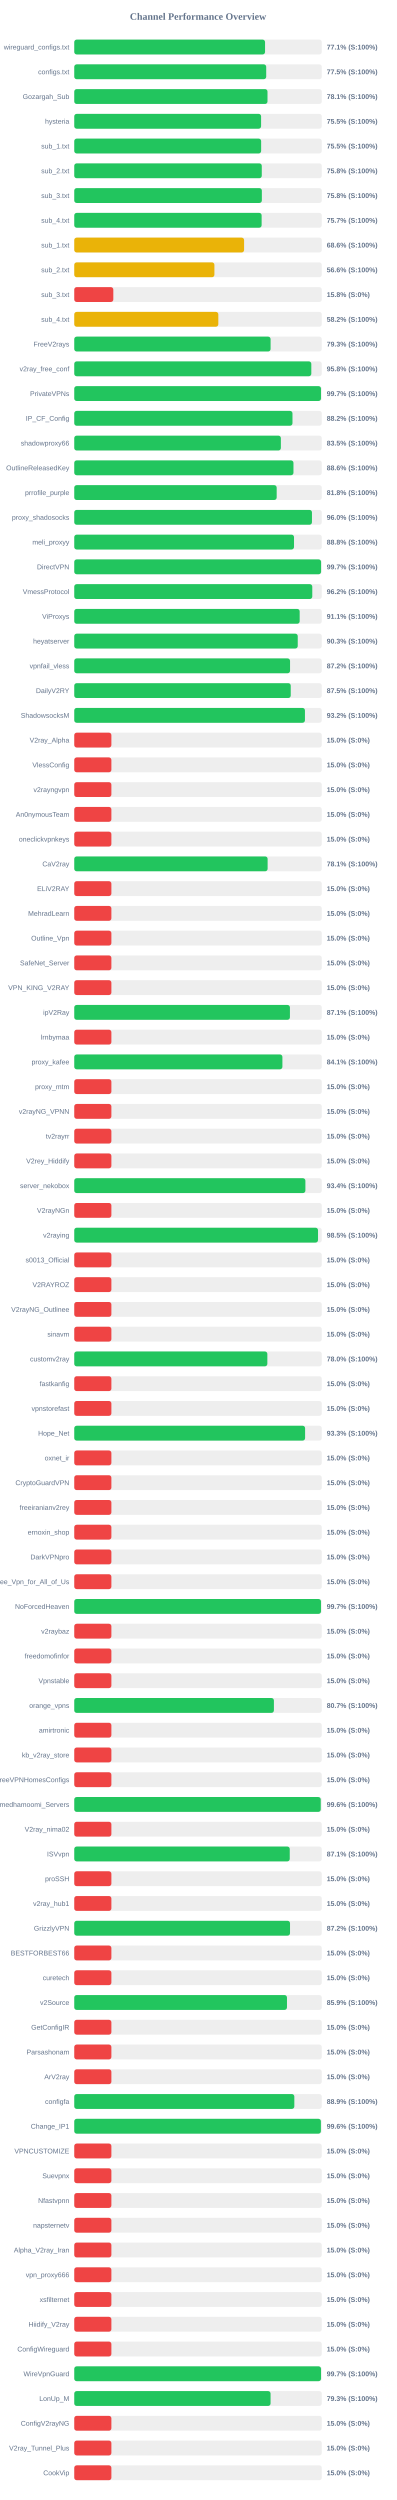
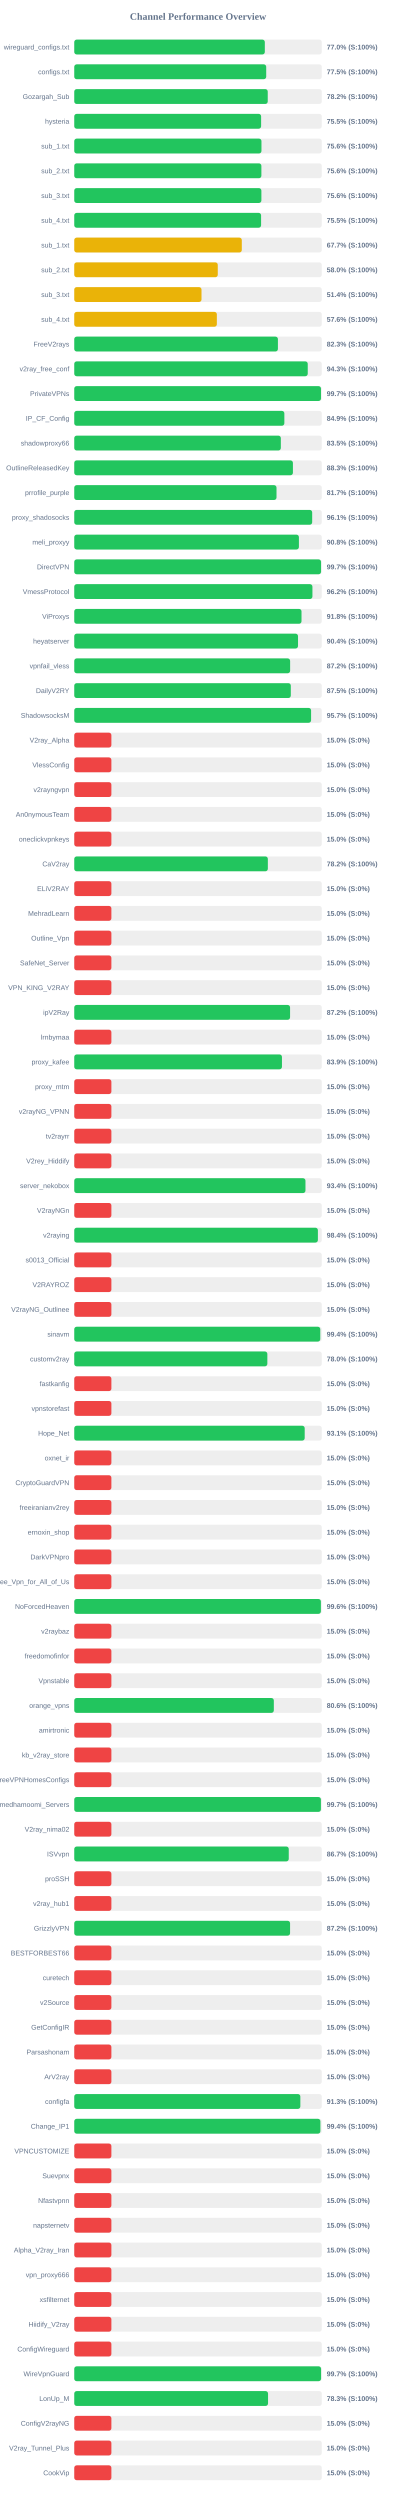
<svg xmlns="http://www.w3.org/2000/svg" width="800" height="5050" version="1.1">
  <style>
        .row { font: 14px Arial; fill: #64748b; }
        .score { font: bold 14px Arial; fill: #64748b; }
    </style>
  <text x="400" y="40" text-anchor="middle" font-size="20px" font-weight="bold" fill="#64748b">Channel Performance Overview</text>
  <rect x="150" y="80" width="500" height="30" fill="#eee" rx="5" />
-   <rect x="150" y="80" width="385.4" height="30" fill="#22c55e" rx="5" />
+   <rect x="150" y="80" width="384.95" height="30" fill="#22c55e" rx="5" />
  <text x="140" y="100" text-anchor="end" class="row">wireguard_configs.txt</text>
-   <text x="660" y="100" text-anchor="start" class="score">77.1% (S:100%)</text>
+   <text x="660" y="100" text-anchor="start" class="score">77.0% (S:100%)</text>
  <rect x="150" y="130" width="500" height="30" fill="#eee" rx="5" />
  <rect x="150" y="130" width="387.75" height="30" fill="#22c55e" rx="5" />
  <text x="140" y="150" text-anchor="end" class="row">configs.txt</text>
  <text x="660" y="150" text-anchor="start" class="score">77.5% (S:100%)</text>
  <rect x="150" y="180" width="500" height="30" fill="#eee" rx="5" />
-   <rect x="150" y="180" width="390.35" height="30" fill="#22c55e" rx="5" />
+   <rect x="150" y="180" width="390.85" height="30" fill="#22c55e" rx="5" />
  <text x="140" y="200" text-anchor="end" class="row">Gozargah_Sub</text>
-   <text x="660" y="200" text-anchor="start" class="score">78.1% (S:100%)</text>
+   <text x="660" y="200" text-anchor="start" class="score">78.2% (S:100%)</text>
  <rect x="150" y="230" width="500" height="30" fill="#eee" rx="5" />
-   <rect x="150" y="230" width="377.4" height="30" fill="#22c55e" rx="5" />
+   <rect x="150" y="230" width="377.45" height="30" fill="#22c55e" rx="5" />
  <text x="140" y="250" text-anchor="end" class="row">hysteria</text>
  <text x="660" y="250" text-anchor="start" class="score">75.5% (S:100%)</text>
  <rect x="150" y="280" width="500" height="30" fill="#eee" rx="5" />
-   <rect x="150" y="280" width="377.5" height="30" fill="#22c55e" rx="5" />
+   <rect x="150" y="280" width="378.15" height="30" fill="#22c55e" rx="5" />
  <text x="140" y="300" text-anchor="end" class="row">sub_1.txt</text>
-   <text x="660" y="300" text-anchor="start" class="score">75.5% (S:100%)</text>
+   <text x="660" y="300" text-anchor="start" class="score">75.6% (S:100%)</text>
  <rect x="150" y="330" width="500" height="30" fill="#eee" rx="5" />
-   <rect x="150" y="330" width="378.8" height="30" fill="#22c55e" rx="5" />
+   <rect x="150" y="330" width="378.0" height="30" fill="#22c55e" rx="5" />
  <text x="140" y="350" text-anchor="end" class="row">sub_2.txt</text>
-   <text x="660" y="350" text-anchor="start" class="score">75.8% (S:100%)</text>
+   <text x="660" y="350" text-anchor="start" class="score">75.6% (S:100%)</text>
  <rect x="150" y="380" width="500" height="30" fill="#eee" rx="5" />
-   <rect x="150" y="380" width="378.95" height="30" fill="#22c55e" rx="5" />
+   <rect x="150" y="380" width="378.0" height="30" fill="#22c55e" rx="5" />
  <text x="140" y="400" text-anchor="end" class="row">sub_3.txt</text>
-   <text x="660" y="400" text-anchor="start" class="score">75.8% (S:100%)</text>
+   <text x="660" y="400" text-anchor="start" class="score">75.6% (S:100%)</text>
  <rect x="150" y="430" width="500" height="30" fill="#eee" rx="5" />
-   <rect x="150" y="430" width="378.5" height="30" fill="#22c55e" rx="5" />
+   <rect x="150" y="430" width="377.4" height="30" fill="#22c55e" rx="5" />
  <text x="140" y="450" text-anchor="end" class="row">sub_4.txt</text>
-   <text x="660" y="450" text-anchor="start" class="score">75.7% (S:100%)</text>
+   <text x="660" y="450" text-anchor="start" class="score">75.5% (S:100%)</text>
  <rect x="150" y="480" width="500" height="30" fill="#eee" rx="5" />
-   <rect x="150" y="480" width="343.05" height="30" fill="#eab308" rx="5" />
+   <rect x="150" y="480" width="338.45" height="30" fill="#eab308" rx="5" />
  <text x="140" y="500" text-anchor="end" class="row">sub_1.txt</text>
-   <text x="660" y="500" text-anchor="start" class="score">68.6% (S:100%)</text>
+   <text x="660" y="500" text-anchor="start" class="score">67.7% (S:100%)</text>
  <rect x="150" y="530" width="500" height="30" fill="#eee" rx="5" />
-   <rect x="150" y="530" width="283.1" height="30" fill="#eab308" rx="5" />
+   <rect x="150" y="530" width="289.9" height="30" fill="#eab308" rx="5" />
  <text x="140" y="550" text-anchor="end" class="row">sub_2.txt</text>
-   <text x="660" y="550" text-anchor="start" class="score">56.6% (S:100%)</text>
+   <text x="660" y="550" text-anchor="start" class="score">58.0% (S:100%)</text>
  <rect x="150" y="580" width="500" height="30" fill="#eee" rx="5" />
-   <rect x="150" y="580" width="78.9" height="30" fill="#ef4444" rx="5" />
+   <rect x="150" y="580" width="257.05" height="30" fill="#eab308" rx="5" />
  <text x="140" y="600" text-anchor="end" class="row">sub_3.txt</text>
-   <text x="660" y="600" text-anchor="start" class="score">15.8% (S:0%)</text>
+   <text x="660" y="600" text-anchor="start" class="score">51.4% (S:100%)</text>
  <rect x="150" y="630" width="500" height="30" fill="#eee" rx="5" />
-   <rect x="150" y="630" width="291.0" height="30" fill="#eab308" rx="5" />
+   <rect x="150" y="630" width="288.05" height="30" fill="#eab308" rx="5" />
  <text x="140" y="650" text-anchor="end" class="row">sub_4.txt</text>
-   <text x="660" y="650" text-anchor="start" class="score">58.2% (S:100%)</text>
+   <text x="660" y="650" text-anchor="start" class="score">57.6% (S:100%)</text>
  <rect x="150" y="680" width="500" height="30" fill="#eee" rx="5" />
-   <rect x="150" y="680" width="396.6" height="30" fill="#22c55e" rx="5" />
+   <rect x="150" y="680" width="411.4" height="30" fill="#22c55e" rx="5" />
  <text x="140" y="700" text-anchor="end" class="row">FreeV2rays</text>
-   <text x="660" y="700" text-anchor="start" class="score">79.3% (S:100%)</text>
+   <text x="660" y="700" text-anchor="start" class="score">82.3% (S:100%)</text>
  <rect x="150" y="730" width="500" height="30" fill="#eee" rx="5" />
-   <rect x="150" y="730" width="478.85" height="30" fill="#22c55e" rx="5" />
+   <rect x="150" y="730" width="471.65" height="30" fill="#22c55e" rx="5" />
  <text x="140" y="750" text-anchor="end" class="row">v2ray_free_conf</text>
-   <text x="660" y="750" text-anchor="start" class="score">95.8% (S:100%)</text>
+   <text x="660" y="750" text-anchor="start" class="score">94.3% (S:100%)</text>
  <rect x="150" y="780" width="500" height="30" fill="#eee" rx="5" />
  <rect x="150" y="780" width="498.4" height="30" fill="#22c55e" rx="5" />
  <text x="140" y="800" text-anchor="end" class="row">PrivateVPNs</text>
  <text x="660" y="800" text-anchor="start" class="score">99.7% (S:100%)</text>
  <rect x="150" y="830" width="500" height="30" fill="#eee" rx="5" />
-   <rect x="150" y="830" width="440.8" height="30" fill="#22c55e" rx="5" />
+   <rect x="150" y="830" width="424.4" height="30" fill="#22c55e" rx="5" />
  <text x="140" y="850" text-anchor="end" class="row">IP_CF_Config</text>
-   <text x="660" y="850" text-anchor="start" class="score">88.2% (S:100%)</text>
+   <text x="660" y="850" text-anchor="start" class="score">84.9% (S:100%)</text>
  <rect x="150" y="880" width="500" height="30" fill="#eee" rx="5" />
-   <rect x="150" y="880" width="417.35" height="30" fill="#22c55e" rx="5" />
+   <rect x="150" y="880" width="417.3" height="30" fill="#22c55e" rx="5" />
  <text x="140" y="900" text-anchor="end" class="row">shadowproxy66</text>
  <text x="660" y="900" text-anchor="start" class="score">83.5% (S:100%)</text>
  <rect x="150" y="930" width="500" height="30" fill="#eee" rx="5" />
-   <rect x="150" y="930" width="442.8" height="30" fill="#22c55e" rx="5" />
+   <rect x="150" y="930" width="441.7" height="30" fill="#22c55e" rx="5" />
  <text x="140" y="950" text-anchor="end" class="row">OutlineReleasedKey</text>
-   <text x="660" y="950" text-anchor="start" class="score">88.6% (S:100%)</text>
+   <text x="660" y="950" text-anchor="start" class="score">88.3% (S:100%)</text>
  <rect x="150" y="980" width="500" height="30" fill="#eee" rx="5" />
-   <rect x="150" y="980" width="408.9" height="30" fill="#22c55e" rx="5" />
+   <rect x="150" y="980" width="408.55" height="30" fill="#22c55e" rx="5" />
  <text x="140" y="1000" text-anchor="end" class="row">prrofile_purple</text>
-   <text x="660" y="1000" text-anchor="start" class="score">81.8% (S:100%)</text>
+   <text x="660" y="1000" text-anchor="start" class="score">81.7% (S:100%)</text>
  <rect x="150" y="1030" width="500" height="30" fill="#eee" rx="5" />
-   <rect x="150" y="1030" width="480.15" height="30" fill="#22c55e" rx="5" />
+   <rect x="150" y="1030" width="480.6" height="30" fill="#22c55e" rx="5" />
  <text x="140" y="1050" text-anchor="end" class="row">proxy_shadosocks</text>
-   <text x="660" y="1050" text-anchor="start" class="score">96.0% (S:100%)</text>
+   <text x="660" y="1050" text-anchor="start" class="score">96.1% (S:100%)</text>
  <rect x="150" y="1080" width="500" height="30" fill="#eee" rx="5" />
-   <rect x="150" y="1080" width="443.9" height="30" fill="#22c55e" rx="5" />
+   <rect x="150" y="1080" width="453.8" height="30" fill="#22c55e" rx="5" />
  <text x="140" y="1100" text-anchor="end" class="row">meli_proxyy</text>
-   <text x="660" y="1100" text-anchor="start" class="score">88.8% (S:100%)</text>
+   <text x="660" y="1100" text-anchor="start" class="score">90.8% (S:100%)</text>
  <rect x="150" y="1130" width="500" height="30" fill="#eee" rx="5" />
-   <rect x="150" y="1130" width="498.55" height="30" fill="#22c55e" rx="5" />
+   <rect x="150" y="1130" width="498.5" height="30" fill="#22c55e" rx="5" />
  <text x="140" y="1150" text-anchor="end" class="row">DirectVPN</text>
  <text x="660" y="1150" text-anchor="start" class="score">99.7% (S:100%)</text>
  <rect x="150" y="1180" width="500" height="30" fill="#eee" rx="5" />
-   <rect x="150" y="1180" width="480.8" height="30" fill="#22c55e" rx="5" />
+   <rect x="150" y="1180" width="481.1" height="30" fill="#22c55e" rx="5" />
  <text x="140" y="1200" text-anchor="end" class="row">VmessProtocol</text>
  <text x="660" y="1200" text-anchor="start" class="score">96.2% (S:100%)</text>
  <rect x="150" y="1230" width="500" height="30" fill="#eee" rx="5" />
-   <rect x="150" y="1230" width="455.35" height="30" fill="#22c55e" rx="5" />
+   <rect x="150" y="1230" width="459.05" height="30" fill="#22c55e" rx="5" />
  <text x="140" y="1250" text-anchor="end" class="row">ViProxys</text>
-   <text x="660" y="1250" text-anchor="start" class="score">91.1% (S:100%)</text>
+   <text x="660" y="1250" text-anchor="start" class="score">91.8% (S:100%)</text>
  <rect x="150" y="1280" width="500" height="30" fill="#eee" rx="5" />
-   <rect x="150" y="1280" width="451.45" height="30" fill="#22c55e" rx="5" />
+   <rect x="150" y="1280" width="452.0" height="30" fill="#22c55e" rx="5" />
  <text x="140" y="1300" text-anchor="end" class="row">heyatserver</text>
-   <text x="660" y="1300" text-anchor="start" class="score">90.3% (S:100%)</text>
+   <text x="660" y="1300" text-anchor="start" class="score">90.4% (S:100%)</text>
  <rect x="150" y="1330" width="500" height="30" fill="#eee" rx="5" />
-   <rect x="150" y="1330" width="435.9" height="30" fill="#22c55e" rx="5" />
+   <rect x="150" y="1330" width="436.05" height="30" fill="#22c55e" rx="5" />
  <text x="140" y="1350" text-anchor="end" class="row">vpnfail_vless</text>
  <text x="660" y="1350" text-anchor="start" class="score">87.2% (S:100%)</text>
  <rect x="150" y="1380" width="500" height="30" fill="#eee" rx="5" />
-   <rect x="150" y="1380" width="437.3" height="30" fill="#22c55e" rx="5" />
+   <rect x="150" y="1380" width="437.45" height="30" fill="#22c55e" rx="5" />
  <text x="140" y="1400" text-anchor="end" class="row">DailyV2RY</text>
  <text x="660" y="1400" text-anchor="start" class="score">87.5% (S:100%)</text>
  <rect x="150" y="1430" width="500" height="30" fill="#eee" rx="5" />
-   <rect x="150" y="1430" width="466.0" height="30" fill="#22c55e" rx="5" />
+   <rect x="150" y="1430" width="478.4" height="30" fill="#22c55e" rx="5" />
  <text x="140" y="1450" text-anchor="end" class="row">ShadowsocksM</text>
-   <text x="660" y="1450" text-anchor="start" class="score">93.2% (S:100%)</text>
+   <text x="660" y="1450" text-anchor="start" class="score">95.7% (S:100%)</text>
  <rect x="150" y="1480" width="500" height="30" fill="#eee" rx="5" />
  <rect x="150" y="1480" width="75.0" height="30" fill="#ef4444" rx="5" />
  <text x="140" y="1500" text-anchor="end" class="row">V2ray_Alpha</text>
  <text x="660" y="1500" text-anchor="start" class="score">15.0% (S:0%)</text>
  <rect x="150" y="1530" width="500" height="30" fill="#eee" rx="5" />
  <rect x="150" y="1530" width="75.0" height="30" fill="#ef4444" rx="5" />
  <text x="140" y="1550" text-anchor="end" class="row">VlessConfig</text>
  <text x="660" y="1550" text-anchor="start" class="score">15.0% (S:0%)</text>
  <rect x="150" y="1580" width="500" height="30" fill="#eee" rx="5" />
  <rect x="150" y="1580" width="75.0" height="30" fill="#ef4444" rx="5" />
  <text x="140" y="1600" text-anchor="end" class="row">v2rayngvpn</text>
  <text x="660" y="1600" text-anchor="start" class="score">15.0% (S:0%)</text>
  <rect x="150" y="1630" width="500" height="30" fill="#eee" rx="5" />
  <rect x="150" y="1630" width="75.0" height="30" fill="#ef4444" rx="5" />
  <text x="140" y="1650" text-anchor="end" class="row">An0nymousTeam</text>
  <text x="660" y="1650" text-anchor="start" class="score">15.0% (S:0%)</text>
  <rect x="150" y="1680" width="500" height="30" fill="#eee" rx="5" />
  <rect x="150" y="1680" width="75.0" height="30" fill="#ef4444" rx="5" />
  <text x="140" y="1700" text-anchor="end" class="row">oneclickvpnkeys</text>
  <text x="660" y="1700" text-anchor="start" class="score">15.0% (S:0%)</text>
  <rect x="150" y="1730" width="500" height="30" fill="#eee" rx="5" />
-   <rect x="150" y="1730" width="390.6" height="30" fill="#22c55e" rx="5" />
+   <rect x="150" y="1730" width="391.05" height="30" fill="#22c55e" rx="5" />
  <text x="140" y="1750" text-anchor="end" class="row">CaV2ray</text>
-   <text x="660" y="1750" text-anchor="start" class="score">78.1% (S:100%)</text>
+   <text x="660" y="1750" text-anchor="start" class="score">78.2% (S:100%)</text>
  <rect x="150" y="1780" width="500" height="30" fill="#eee" rx="5" />
  <rect x="150" y="1780" width="75.0" height="30" fill="#ef4444" rx="5" />
  <text x="140" y="1800" text-anchor="end" class="row">ELiV2RAY</text>
  <text x="660" y="1800" text-anchor="start" class="score">15.0% (S:0%)</text>
  <rect x="150" y="1830" width="500" height="30" fill="#eee" rx="5" />
  <rect x="150" y="1830" width="75.0" height="30" fill="#ef4444" rx="5" />
  <text x="140" y="1850" text-anchor="end" class="row">MehradLearn</text>
  <text x="660" y="1850" text-anchor="start" class="score">15.0% (S:0%)</text>
  <rect x="150" y="1880" width="500" height="30" fill="#eee" rx="5" />
  <rect x="150" y="1880" width="75.0" height="30" fill="#ef4444" rx="5" />
  <text x="140" y="1900" text-anchor="end" class="row">Outline_Vpn</text>
  <text x="660" y="1900" text-anchor="start" class="score">15.0% (S:0%)</text>
  <rect x="150" y="1930" width="500" height="30" fill="#eee" rx="5" />
  <rect x="150" y="1930" width="75.0" height="30" fill="#ef4444" rx="5" />
  <text x="140" y="1950" text-anchor="end" class="row">SafeNet_Server</text>
  <text x="660" y="1950" text-anchor="start" class="score">15.0% (S:0%)</text>
  <rect x="150" y="1980" width="500" height="30" fill="#eee" rx="5" />
  <rect x="150" y="1980" width="75.0" height="30" fill="#ef4444" rx="5" />
  <text x="140" y="2000" text-anchor="end" class="row">VPN_KING_V2RAY</text>
  <text x="660" y="2000" text-anchor="start" class="score">15.0% (S:0%)</text>
  <rect x="150" y="2030" width="500" height="30" fill="#eee" rx="5" />
-   <rect x="150" y="2030" width="435.65" height="30" fill="#22c55e" rx="5" />
+   <rect x="150" y="2030" width="435.95" height="30" fill="#22c55e" rx="5" />
  <text x="140" y="2050" text-anchor="end" class="row">ipV2Ray</text>
-   <text x="660" y="2050" text-anchor="start" class="score">87.1% (S:100%)</text>
+   <text x="660" y="2050" text-anchor="start" class="score">87.2% (S:100%)</text>
  <rect x="150" y="2080" width="500" height="30" fill="#eee" rx="5" />
  <rect x="150" y="2080" width="75.0" height="30" fill="#ef4444" rx="5" />
  <text x="140" y="2100" text-anchor="end" class="row">lrnbymaa</text>
  <text x="660" y="2100" text-anchor="start" class="score">15.0% (S:0%)</text>
  <rect x="150" y="2130" width="500" height="30" fill="#eee" rx="5" />
-   <rect x="150" y="2130" width="420.45" height="30" fill="#22c55e" rx="5" />
+   <rect x="150" y="2130" width="419.55" height="30" fill="#22c55e" rx="5" />
  <text x="140" y="2150" text-anchor="end" class="row">proxy_kafee</text>
-   <text x="660" y="2150" text-anchor="start" class="score">84.1% (S:100%)</text>
+   <text x="660" y="2150" text-anchor="start" class="score">83.9% (S:100%)</text>
  <rect x="150" y="2180" width="500" height="30" fill="#eee" rx="5" />
  <rect x="150" y="2180" width="75.0" height="30" fill="#ef4444" rx="5" />
  <text x="140" y="2200" text-anchor="end" class="row">proxy_mtm</text>
  <text x="660" y="2200" text-anchor="start" class="score">15.0% (S:0%)</text>
  <rect x="150" y="2230" width="500" height="30" fill="#eee" rx="5" />
  <rect x="150" y="2230" width="75.0" height="30" fill="#ef4444" rx="5" />
  <text x="140" y="2250" text-anchor="end" class="row">v2rayNG_VPNN</text>
  <text x="660" y="2250" text-anchor="start" class="score">15.0% (S:0%)</text>
  <rect x="150" y="2280" width="500" height="30" fill="#eee" rx="5" />
  <rect x="150" y="2280" width="75.0" height="30" fill="#ef4444" rx="5" />
  <text x="140" y="2300" text-anchor="end" class="row">tv2rayrr</text>
  <text x="660" y="2300" text-anchor="start" class="score">15.0% (S:0%)</text>
  <rect x="150" y="2330" width="500" height="30" fill="#eee" rx="5" />
  <rect x="150" y="2330" width="75.0" height="30" fill="#ef4444" rx="5" />
  <text x="140" y="2350" text-anchor="end" class="row">V2rey_Hiddify</text>
  <text x="660" y="2350" text-anchor="start" class="score">15.0% (S:0%)</text>
  <rect x="150" y="2380" width="500" height="30" fill="#eee" rx="5" />
-   <rect x="150" y="2380" width="466.9" height="30" fill="#22c55e" rx="5" />
+   <rect x="150" y="2380" width="467.05" height="30" fill="#22c55e" rx="5" />
  <text x="140" y="2400" text-anchor="end" class="row">server_nekobox</text>
  <text x="660" y="2400" text-anchor="start" class="score">93.4% (S:100%)</text>
  <rect x="150" y="2430" width="500" height="30" fill="#eee" rx="5" />
  <rect x="150" y="2430" width="75.0" height="30" fill="#ef4444" rx="5" />
  <text x="140" y="2450" text-anchor="end" class="row">V2rayNGn</text>
  <text x="660" y="2450" text-anchor="start" class="score">15.0% (S:0%)</text>
  <rect x="150" y="2480" width="500" height="30" fill="#eee" rx="5" />
-   <rect x="150" y="2480" width="492.4" height="30" fill="#22c55e" rx="5" />
+   <rect x="150" y="2480" width="492.15" height="30" fill="#22c55e" rx="5" />
  <text x="140" y="2500" text-anchor="end" class="row">v2raying</text>
-   <text x="660" y="2500" text-anchor="start" class="score">98.5% (S:100%)</text>
+   <text x="660" y="2500" text-anchor="start" class="score">98.4% (S:100%)</text>
  <rect x="150" y="2530" width="500" height="30" fill="#eee" rx="5" />
  <rect x="150" y="2530" width="75.0" height="30" fill="#ef4444" rx="5" />
  <text x="140" y="2550" text-anchor="end" class="row">s0013_Official</text>
  <text x="660" y="2550" text-anchor="start" class="score">15.0% (S:0%)</text>
  <rect x="150" y="2580" width="500" height="30" fill="#eee" rx="5" />
  <rect x="150" y="2580" width="75.0" height="30" fill="#ef4444" rx="5" />
  <text x="140" y="2600" text-anchor="end" class="row">V2RAYROZ</text>
  <text x="660" y="2600" text-anchor="start" class="score">15.0% (S:0%)</text>
  <rect x="150" y="2630" width="500" height="30" fill="#eee" rx="5" />
  <rect x="150" y="2630" width="75.0" height="30" fill="#ef4444" rx="5" />
  <text x="140" y="2650" text-anchor="end" class="row">V2rayNG_Outlinee</text>
  <text x="660" y="2650" text-anchor="start" class="score">15.0% (S:0%)</text>
  <rect x="150" y="2680" width="500" height="30" fill="#eee" rx="5" />
-   <rect x="150" y="2680" width="75.0" height="30" fill="#ef4444" rx="5" />
+   <rect x="150" y="2680" width="496.95" height="30" fill="#22c55e" rx="5" />
  <text x="140" y="2700" text-anchor="end" class="row">sinavm</text>
-   <text x="660" y="2700" text-anchor="start" class="score">15.0% (S:0%)</text>
+   <text x="660" y="2700" text-anchor="start" class="score">99.4% (S:100%)</text>
  <rect x="150" y="2730" width="500" height="30" fill="#eee" rx="5" />
  <rect x="150" y="2730" width="390.05" height="30" fill="#22c55e" rx="5" />
  <text x="140" y="2750" text-anchor="end" class="row">customv2ray</text>
  <text x="660" y="2750" text-anchor="start" class="score">78.0% (S:100%)</text>
  <rect x="150" y="2780" width="500" height="30" fill="#eee" rx="5" />
  <rect x="150" y="2780" width="75.0" height="30" fill="#ef4444" rx="5" />
  <text x="140" y="2800" text-anchor="end" class="row">fastkanfig</text>
  <text x="660" y="2800" text-anchor="start" class="score">15.0% (S:0%)</text>
  <rect x="150" y="2830" width="500" height="30" fill="#eee" rx="5" />
  <rect x="150" y="2830" width="75.0" height="30" fill="#ef4444" rx="5" />
  <text x="140" y="2850" text-anchor="end" class="row">vpnstorefast</text>
  <text x="660" y="2850" text-anchor="start" class="score">15.0% (S:0%)</text>
  <rect x="150" y="2880" width="500" height="30" fill="#eee" rx="5" />
-   <rect x="150" y="2880" width="466.3" height="30" fill="#22c55e" rx="5" />
+   <rect x="150" y="2880" width="465.5" height="30" fill="#22c55e" rx="5" />
  <text x="140" y="2900" text-anchor="end" class="row">Hope_Net</text>
-   <text x="660" y="2900" text-anchor="start" class="score">93.3% (S:100%)</text>
+   <text x="660" y="2900" text-anchor="start" class="score">93.1% (S:100%)</text>
  <rect x="150" y="2930" width="500" height="30" fill="#eee" rx="5" />
  <rect x="150" y="2930" width="75.0" height="30" fill="#ef4444" rx="5" />
  <text x="140" y="2950" text-anchor="end" class="row">oxnet_ir</text>
  <text x="660" y="2950" text-anchor="start" class="score">15.0% (S:0%)</text>
  <rect x="150" y="2980" width="500" height="30" fill="#eee" rx="5" />
  <rect x="150" y="2980" width="75.0" height="30" fill="#ef4444" rx="5" />
  <text x="140" y="3000" text-anchor="end" class="row">CryptoGuardVPN</text>
  <text x="660" y="3000" text-anchor="start" class="score">15.0% (S:0%)</text>
  <rect x="150" y="3030" width="500" height="30" fill="#eee" rx="5" />
  <rect x="150" y="3030" width="75.0" height="30" fill="#ef4444" rx="5" />
  <text x="140" y="3050" text-anchor="end" class="row">freeiranianv2rey</text>
  <text x="660" y="3050" text-anchor="start" class="score">15.0% (S:0%)</text>
  <rect x="150" y="3080" width="500" height="30" fill="#eee" rx="5" />
  <rect x="150" y="3080" width="75.0" height="30" fill="#ef4444" rx="5" />
  <text x="140" y="3100" text-anchor="end" class="row">ernoxin_shop</text>
  <text x="660" y="3100" text-anchor="start" class="score">15.0% (S:0%)</text>
  <rect x="150" y="3130" width="500" height="30" fill="#eee" rx="5" />
  <rect x="150" y="3130" width="75.0" height="30" fill="#ef4444" rx="5" />
  <text x="140" y="3150" text-anchor="end" class="row">DarkVPNpro</text>
  <text x="660" y="3150" text-anchor="start" class="score">15.0% (S:0%)</text>
  <rect x="150" y="3180" width="500" height="30" fill="#eee" rx="5" />
  <rect x="150" y="3180" width="75.0" height="30" fill="#ef4444" rx="5" />
  <text x="140" y="3200" text-anchor="end" class="row">Free_Vpn_for_All_of_Us</text>
  <text x="660" y="3200" text-anchor="start" class="score">15.0% (S:0%)</text>
  <rect x="150" y="3230" width="500" height="30" fill="#eee" rx="5" />
-   <rect x="150" y="3230" width="498.4" height="30" fill="#22c55e" rx="5" />
+   <rect x="150" y="3230" width="498.2" height="30" fill="#22c55e" rx="5" />
  <text x="140" y="3250" text-anchor="end" class="row">NoForcedHeaven</text>
-   <text x="660" y="3250" text-anchor="start" class="score">99.7% (S:100%)</text>
+   <text x="660" y="3250" text-anchor="start" class="score">99.6% (S:100%)</text>
  <rect x="150" y="3280" width="500" height="30" fill="#eee" rx="5" />
  <rect x="150" y="3280" width="75.0" height="30" fill="#ef4444" rx="5" />
  <text x="140" y="3300" text-anchor="end" class="row">v2raybaz</text>
  <text x="660" y="3300" text-anchor="start" class="score">15.0% (S:0%)</text>
  <rect x="150" y="3330" width="500" height="30" fill="#eee" rx="5" />
  <rect x="150" y="3330" width="75.0" height="30" fill="#ef4444" rx="5" />
  <text x="140" y="3350" text-anchor="end" class="row">freedomofinfor</text>
  <text x="660" y="3350" text-anchor="start" class="score">15.0% (S:0%)</text>
  <rect x="150" y="3380" width="500" height="30" fill="#eee" rx="5" />
  <rect x="150" y="3380" width="75.0" height="30" fill="#ef4444" rx="5" />
  <text x="140" y="3400" text-anchor="end" class="row">Vpnstable</text>
  <text x="660" y="3400" text-anchor="start" class="score">15.0% (S:0%)</text>
  <rect x="150" y="3430" width="500" height="30" fill="#eee" rx="5" />
-   <rect x="150" y="3430" width="403.3" height="30" fill="#22c55e" rx="5" />
+   <rect x="150" y="3430" width="403.15" height="30" fill="#22c55e" rx="5" />
  <text x="140" y="3450" text-anchor="end" class="row">orange_vpns</text>
-   <text x="660" y="3450" text-anchor="start" class="score">80.7% (S:100%)</text>
+   <text x="660" y="3450" text-anchor="start" class="score">80.6% (S:100%)</text>
  <rect x="150" y="3480" width="500" height="30" fill="#eee" rx="5" />
  <rect x="150" y="3480" width="75.0" height="30" fill="#ef4444" rx="5" />
  <text x="140" y="3500" text-anchor="end" class="row">amirtronic</text>
  <text x="660" y="3500" text-anchor="start" class="score">15.0% (S:0%)</text>
  <rect x="150" y="3530" width="500" height="30" fill="#eee" rx="5" />
  <rect x="150" y="3530" width="75.0" height="30" fill="#ef4444" rx="5" />
  <text x="140" y="3550" text-anchor="end" class="row">kb_v2ray_store</text>
  <text x="660" y="3550" text-anchor="start" class="score">15.0% (S:0%)</text>
  <rect x="150" y="3580" width="500" height="30" fill="#eee" rx="5" />
  <rect x="150" y="3580" width="75.0" height="30" fill="#ef4444" rx="5" />
  <text x="140" y="3600" text-anchor="end" class="row">FreeVPNHomesConfigs</text>
  <text x="660" y="3600" text-anchor="start" class="score">15.0% (S:0%)</text>
  <rect x="150" y="3630" width="500" height="30" fill="#eee" rx="5" />
-   <rect x="150" y="3630" width="497.9" height="30" fill="#22c55e" rx="5" />
+   <rect x="150" y="3630" width="498.25" height="30" fill="#22c55e" rx="5" />
  <text x="140" y="3650" text-anchor="end" class="row">Ahmedhamoomi_Servers</text>
-   <text x="660" y="3650" text-anchor="start" class="score">99.6% (S:100%)</text>
+   <text x="660" y="3650" text-anchor="start" class="score">99.7% (S:100%)</text>
  <rect x="150" y="3680" width="500" height="30" fill="#eee" rx="5" />
  <rect x="150" y="3680" width="75.0" height="30" fill="#ef4444" rx="5" />
  <text x="140" y="3700" text-anchor="end" class="row">V2ray_nima02</text>
  <text x="660" y="3700" text-anchor="start" class="score">15.0% (S:0%)</text>
  <rect x="150" y="3730" width="500" height="30" fill="#eee" rx="5" />
-   <rect x="150" y="3730" width="435.3" height="30" fill="#22c55e" rx="5" />
+   <rect x="150" y="3730" width="433.3" height="30" fill="#22c55e" rx="5" />
  <text x="140" y="3750" text-anchor="end" class="row">ISVvpn</text>
-   <text x="660" y="3750" text-anchor="start" class="score">87.1% (S:100%)</text>
+   <text x="660" y="3750" text-anchor="start" class="score">86.7% (S:100%)</text>
  <rect x="150" y="3780" width="500" height="30" fill="#eee" rx="5" />
  <rect x="150" y="3780" width="75.0" height="30" fill="#ef4444" rx="5" />
  <text x="140" y="3800" text-anchor="end" class="row">proSSH</text>
  <text x="660" y="3800" text-anchor="start" class="score">15.0% (S:0%)</text>
  <rect x="150" y="3830" width="500" height="30" fill="#eee" rx="5" />
  <rect x="150" y="3830" width="75.0" height="30" fill="#ef4444" rx="5" />
  <text x="140" y="3850" text-anchor="end" class="row">v2ray_hub1</text>
  <text x="660" y="3850" text-anchor="start" class="score">15.0% (S:0%)</text>
  <rect x="150" y="3880" width="500" height="30" fill="#eee" rx="5" />
-   <rect x="150" y="3880" width="435.85" height="30" fill="#22c55e" rx="5" />
+   <rect x="150" y="3880" width="435.95" height="30" fill="#22c55e" rx="5" />
  <text x="140" y="3900" text-anchor="end" class="row">GrizzlyVPN</text>
  <text x="660" y="3900" text-anchor="start" class="score">87.2% (S:100%)</text>
  <rect x="150" y="3930" width="500" height="30" fill="#eee" rx="5" />
  <rect x="150" y="3930" width="75.0" height="30" fill="#ef4444" rx="5" />
  <text x="140" y="3950" text-anchor="end" class="row">BESTFORBEST66</text>
  <text x="660" y="3950" text-anchor="start" class="score">15.0% (S:0%)</text>
  <rect x="150" y="3980" width="500" height="30" fill="#eee" rx="5" />
  <rect x="150" y="3980" width="75.0" height="30" fill="#ef4444" rx="5" />
  <text x="140" y="4000" text-anchor="end" class="row">curetech</text>
  <text x="660" y="4000" text-anchor="start" class="score">15.0% (S:0%)</text>
  <rect x="150" y="4030" width="500" height="30" fill="#eee" rx="5" />
-   <rect x="150" y="4030" width="429.7" height="30" fill="#22c55e" rx="5" />
+   <rect x="150" y="4030" width="75.0" height="30" fill="#ef4444" rx="5" />
  <text x="140" y="4050" text-anchor="end" class="row">v2Source</text>
-   <text x="660" y="4050" text-anchor="start" class="score">85.9% (S:100%)</text>
+   <text x="660" y="4050" text-anchor="start" class="score">15.0% (S:0%)</text>
  <rect x="150" y="4080" width="500" height="30" fill="#eee" rx="5" />
  <rect x="150" y="4080" width="75.0" height="30" fill="#ef4444" rx="5" />
  <text x="140" y="4100" text-anchor="end" class="row">GetConfigIR</text>
  <text x="660" y="4100" text-anchor="start" class="score">15.0% (S:0%)</text>
  <rect x="150" y="4130" width="500" height="30" fill="#eee" rx="5" />
  <rect x="150" y="4130" width="75.0" height="30" fill="#ef4444" rx="5" />
  <text x="140" y="4150" text-anchor="end" class="row">Parsashonam</text>
  <text x="660" y="4150" text-anchor="start" class="score">15.0% (S:0%)</text>
  <rect x="150" y="4180" width="500" height="30" fill="#eee" rx="5" />
  <rect x="150" y="4180" width="75.0" height="30" fill="#ef4444" rx="5" />
  <text x="140" y="4200" text-anchor="end" class="row">ArV2ray</text>
  <text x="660" y="4200" text-anchor="start" class="score">15.0% (S:0%)</text>
  <rect x="150" y="4230" width="500" height="30" fill="#eee" rx="5" />
-   <rect x="150" y="4230" width="444.55" height="30" fill="#22c55e" rx="5" />
+   <rect x="150" y="4230" width="456.7" height="30" fill="#22c55e" rx="5" />
  <text x="140" y="4250" text-anchor="end" class="row">configfa</text>
-   <text x="660" y="4250" text-anchor="start" class="score">88.9% (S:100%)</text>
+   <text x="660" y="4250" text-anchor="start" class="score">91.3% (S:100%)</text>
  <rect x="150" y="4280" width="500" height="30" fill="#eee" rx="5" />
-   <rect x="150" y="4280" width="498.2" height="30" fill="#22c55e" rx="5" />
+   <rect x="150" y="4280" width="497.2" height="30" fill="#22c55e" rx="5" />
  <text x="140" y="4300" text-anchor="end" class="row">Change_IP1</text>
-   <text x="660" y="4300" text-anchor="start" class="score">99.6% (S:100%)</text>
+   <text x="660" y="4300" text-anchor="start" class="score">99.4% (S:100%)</text>
  <rect x="150" y="4330" width="500" height="30" fill="#eee" rx="5" />
  <rect x="150" y="4330" width="75.0" height="30" fill="#ef4444" rx="5" />
  <text x="140" y="4350" text-anchor="end" class="row">VPNCUSTOMIZE</text>
  <text x="660" y="4350" text-anchor="start" class="score">15.0% (S:0%)</text>
  <rect x="150" y="4380" width="500" height="30" fill="#eee" rx="5" />
  <rect x="150" y="4380" width="75.0" height="30" fill="#ef4444" rx="5" />
  <text x="140" y="4400" text-anchor="end" class="row">Suevpnx</text>
  <text x="660" y="4400" text-anchor="start" class="score">15.0% (S:0%)</text>
  <rect x="150" y="4430" width="500" height="30" fill="#eee" rx="5" />
  <rect x="150" y="4430" width="75.0" height="30" fill="#ef4444" rx="5" />
  <text x="140" y="4450" text-anchor="end" class="row">Nfastvpnn</text>
  <text x="660" y="4450" text-anchor="start" class="score">15.0% (S:0%)</text>
  <rect x="150" y="4480" width="500" height="30" fill="#eee" rx="5" />
  <rect x="150" y="4480" width="75.0" height="30" fill="#ef4444" rx="5" />
  <text x="140" y="4500" text-anchor="end" class="row">napsternetv</text>
  <text x="660" y="4500" text-anchor="start" class="score">15.0% (S:0%)</text>
  <rect x="150" y="4530" width="500" height="30" fill="#eee" rx="5" />
  <rect x="150" y="4530" width="75.0" height="30" fill="#ef4444" rx="5" />
  <text x="140" y="4550" text-anchor="end" class="row">Alpha_V2ray_Iran</text>
  <text x="660" y="4550" text-anchor="start" class="score">15.0% (S:0%)</text>
  <rect x="150" y="4580" width="500" height="30" fill="#eee" rx="5" />
  <rect x="150" y="4580" width="75.0" height="30" fill="#ef4444" rx="5" />
  <text x="140" y="4600" text-anchor="end" class="row">vpn_proxy666</text>
  <text x="660" y="4600" text-anchor="start" class="score">15.0% (S:0%)</text>
  <rect x="150" y="4630" width="500" height="30" fill="#eee" rx="5" />
  <rect x="150" y="4630" width="75.0" height="30" fill="#ef4444" rx="5" />
  <text x="140" y="4650" text-anchor="end" class="row">xsfilternet</text>
  <text x="660" y="4650" text-anchor="start" class="score">15.0% (S:0%)</text>
  <rect x="150" y="4680" width="500" height="30" fill="#eee" rx="5" />
  <rect x="150" y="4680" width="75.0" height="30" fill="#ef4444" rx="5" />
  <text x="140" y="4700" text-anchor="end" class="row">Hiidify_V2ray</text>
  <text x="660" y="4700" text-anchor="start" class="score">15.0% (S:0%)</text>
  <rect x="150" y="4730" width="500" height="30" fill="#eee" rx="5" />
  <rect x="150" y="4730" width="75.0" height="30" fill="#ef4444" rx="5" />
  <text x="140" y="4750" text-anchor="end" class="row">ConfigWireguard</text>
  <text x="660" y="4750" text-anchor="start" class="score">15.0% (S:0%)</text>
  <rect x="150" y="4780" width="500" height="30" fill="#eee" rx="5" />
-   <rect x="150" y="4780" width="498.45" height="30" fill="#22c55e" rx="5" />
+   <rect x="150" y="4780" width="498.55" height="30" fill="#22c55e" rx="5" />
  <text x="140" y="4800" text-anchor="end" class="row">WireVpnGuard</text>
  <text x="660" y="4800" text-anchor="start" class="score">99.7% (S:100%)</text>
  <rect x="150" y="4830" width="500" height="30" fill="#eee" rx="5" />
-   <rect x="150" y="4830" width="396.55" height="30" fill="#22c55e" rx="5" />
+   <rect x="150" y="4830" width="391.45" height="30" fill="#22c55e" rx="5" />
  <text x="140" y="4850" text-anchor="end" class="row">LonUp_M</text>
-   <text x="660" y="4850" text-anchor="start" class="score">79.3% (S:100%)</text>
+   <text x="660" y="4850" text-anchor="start" class="score">78.3% (S:100%)</text>
  <rect x="150" y="4880" width="500" height="30" fill="#eee" rx="5" />
  <rect x="150" y="4880" width="75.0" height="30" fill="#ef4444" rx="5" />
  <text x="140" y="4900" text-anchor="end" class="row">ConfigV2rayNG</text>
  <text x="660" y="4900" text-anchor="start" class="score">15.0% (S:0%)</text>
  <rect x="150" y="4930" width="500" height="30" fill="#eee" rx="5" />
  <rect x="150" y="4930" width="75.0" height="30" fill="#ef4444" rx="5" />
  <text x="140" y="4950" text-anchor="end" class="row">V2ray_Tunnel_Plus</text>
  <text x="660" y="4950" text-anchor="start" class="score">15.0% (S:0%)</text>
  <rect x="150" y="4980" width="500" height="30" fill="#eee" rx="5" />
  <rect x="150" y="4980" width="75.0" height="30" fill="#ef4444" rx="5" />
  <text x="140" y="5000" text-anchor="end" class="row">CookVip</text>
  <text x="660" y="5000" text-anchor="start" class="score">15.0% (S:0%)</text>
</svg>
